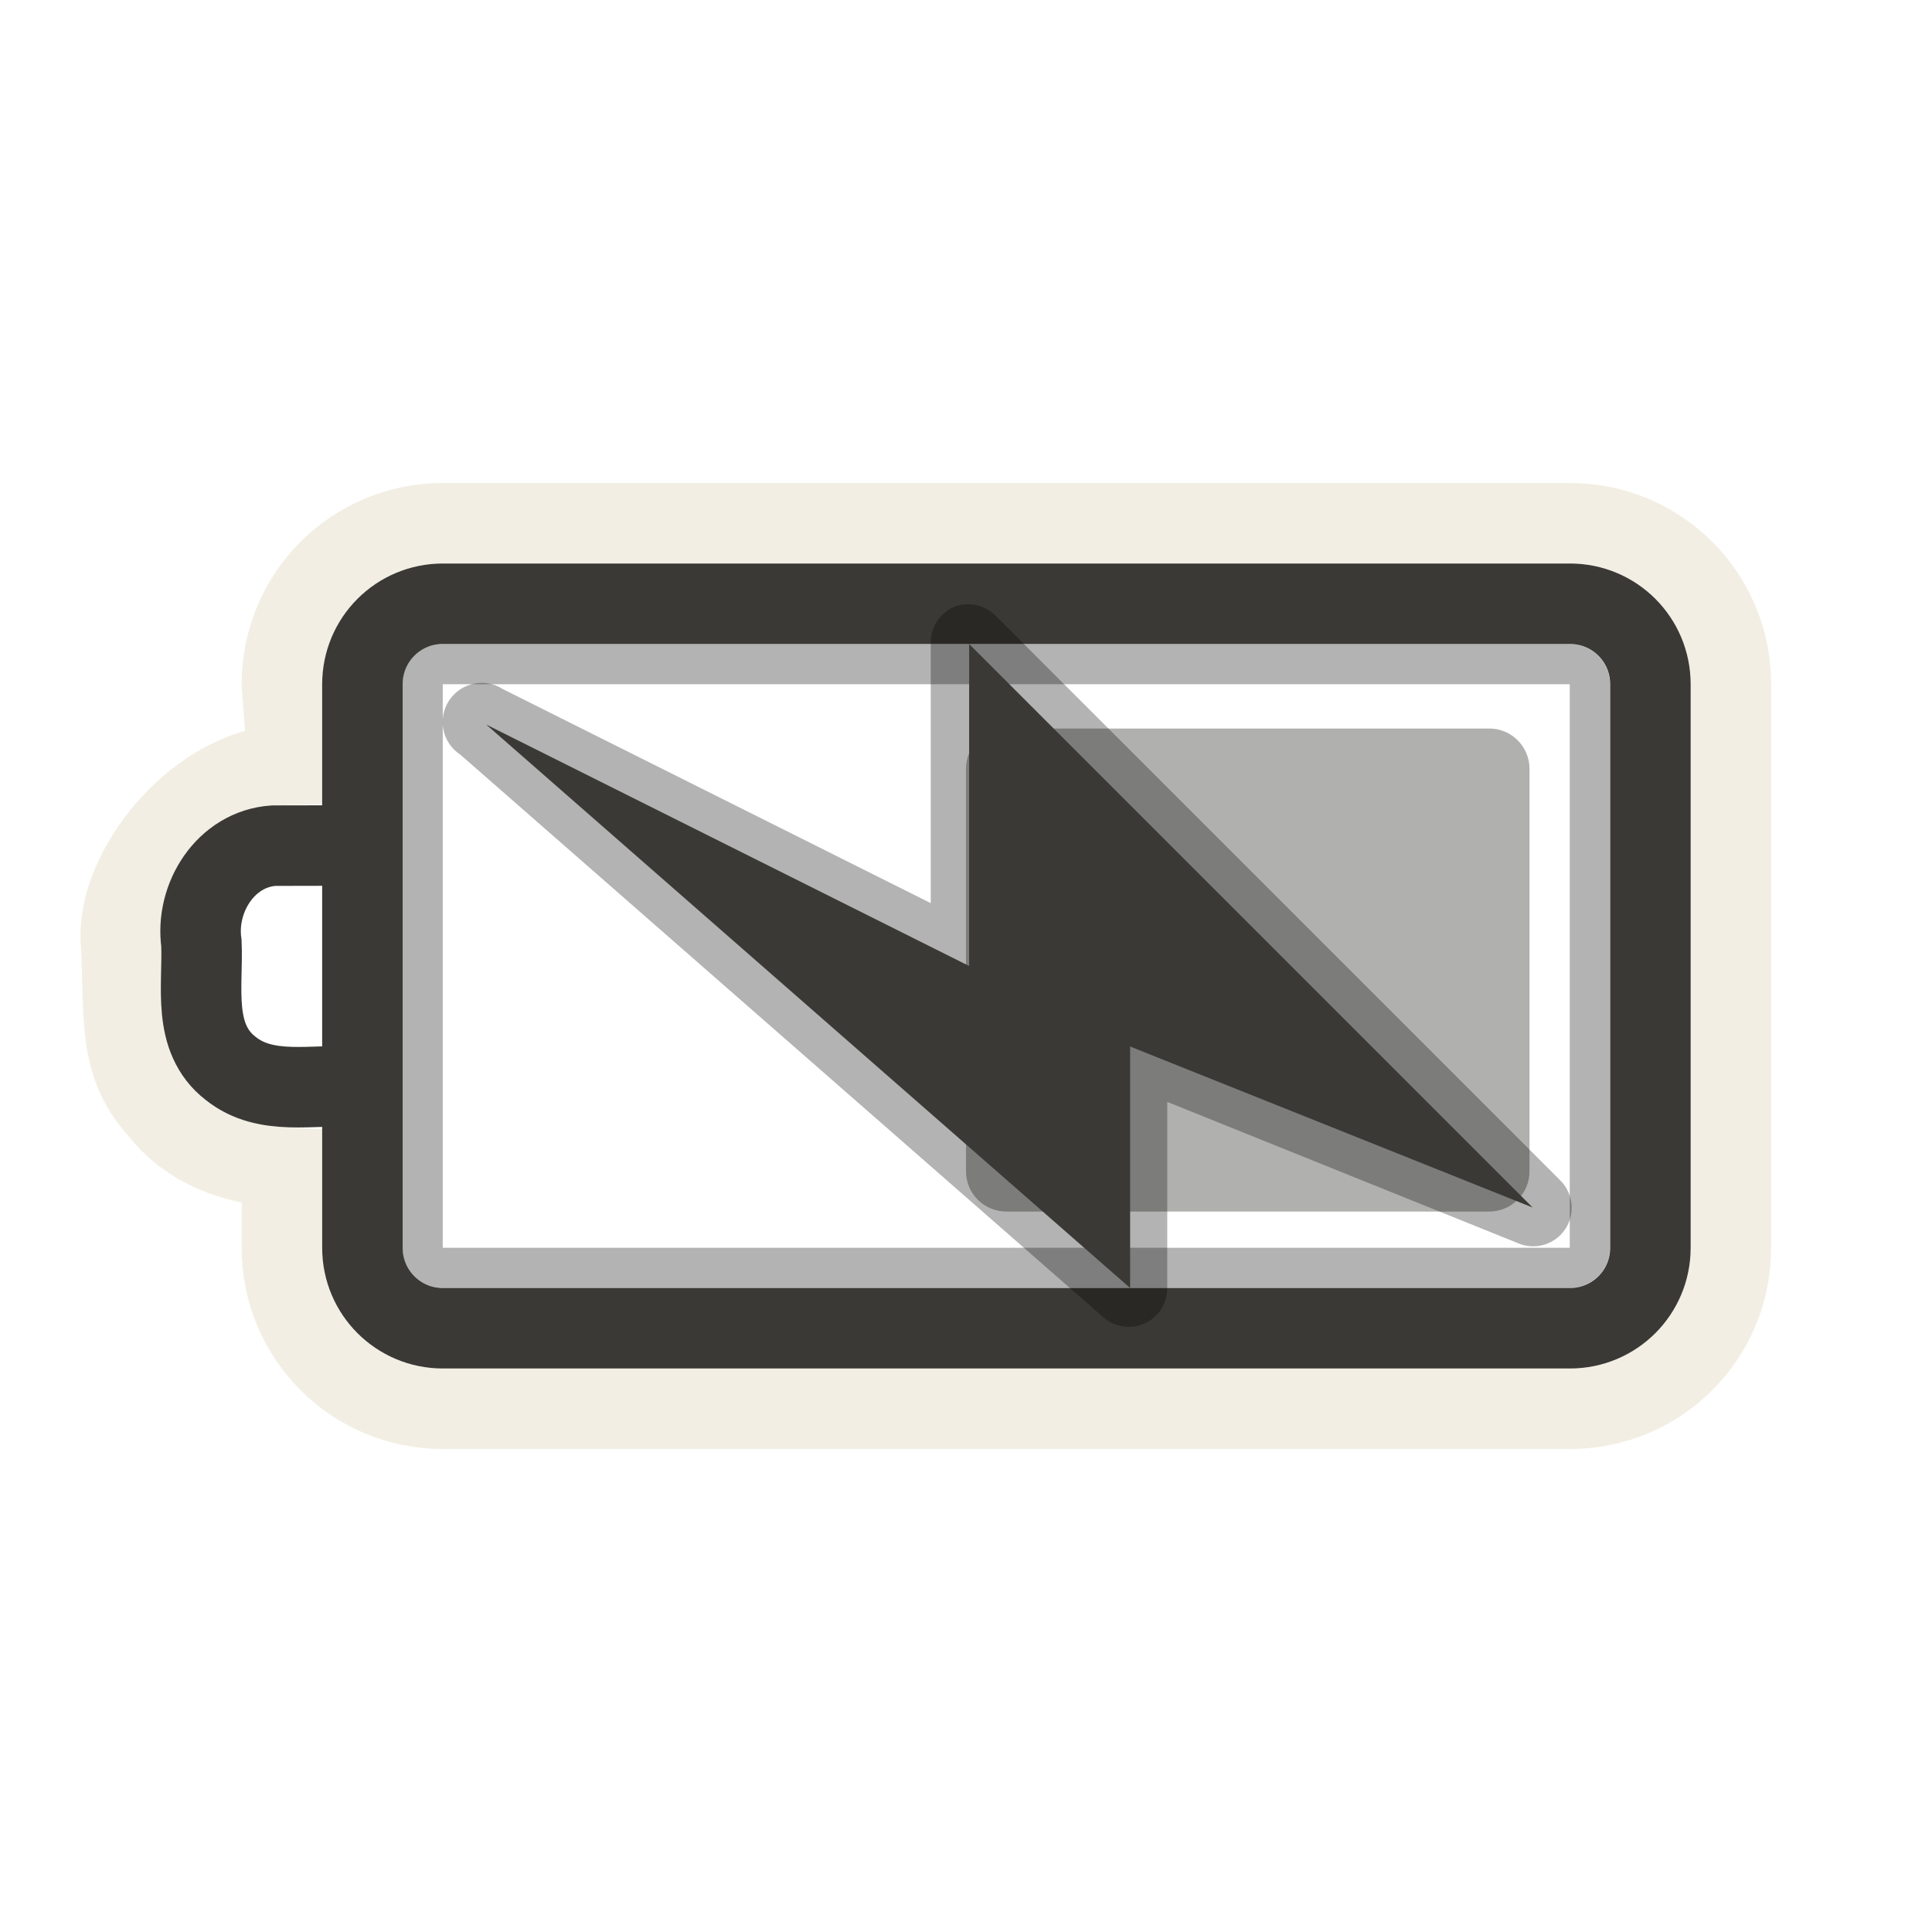
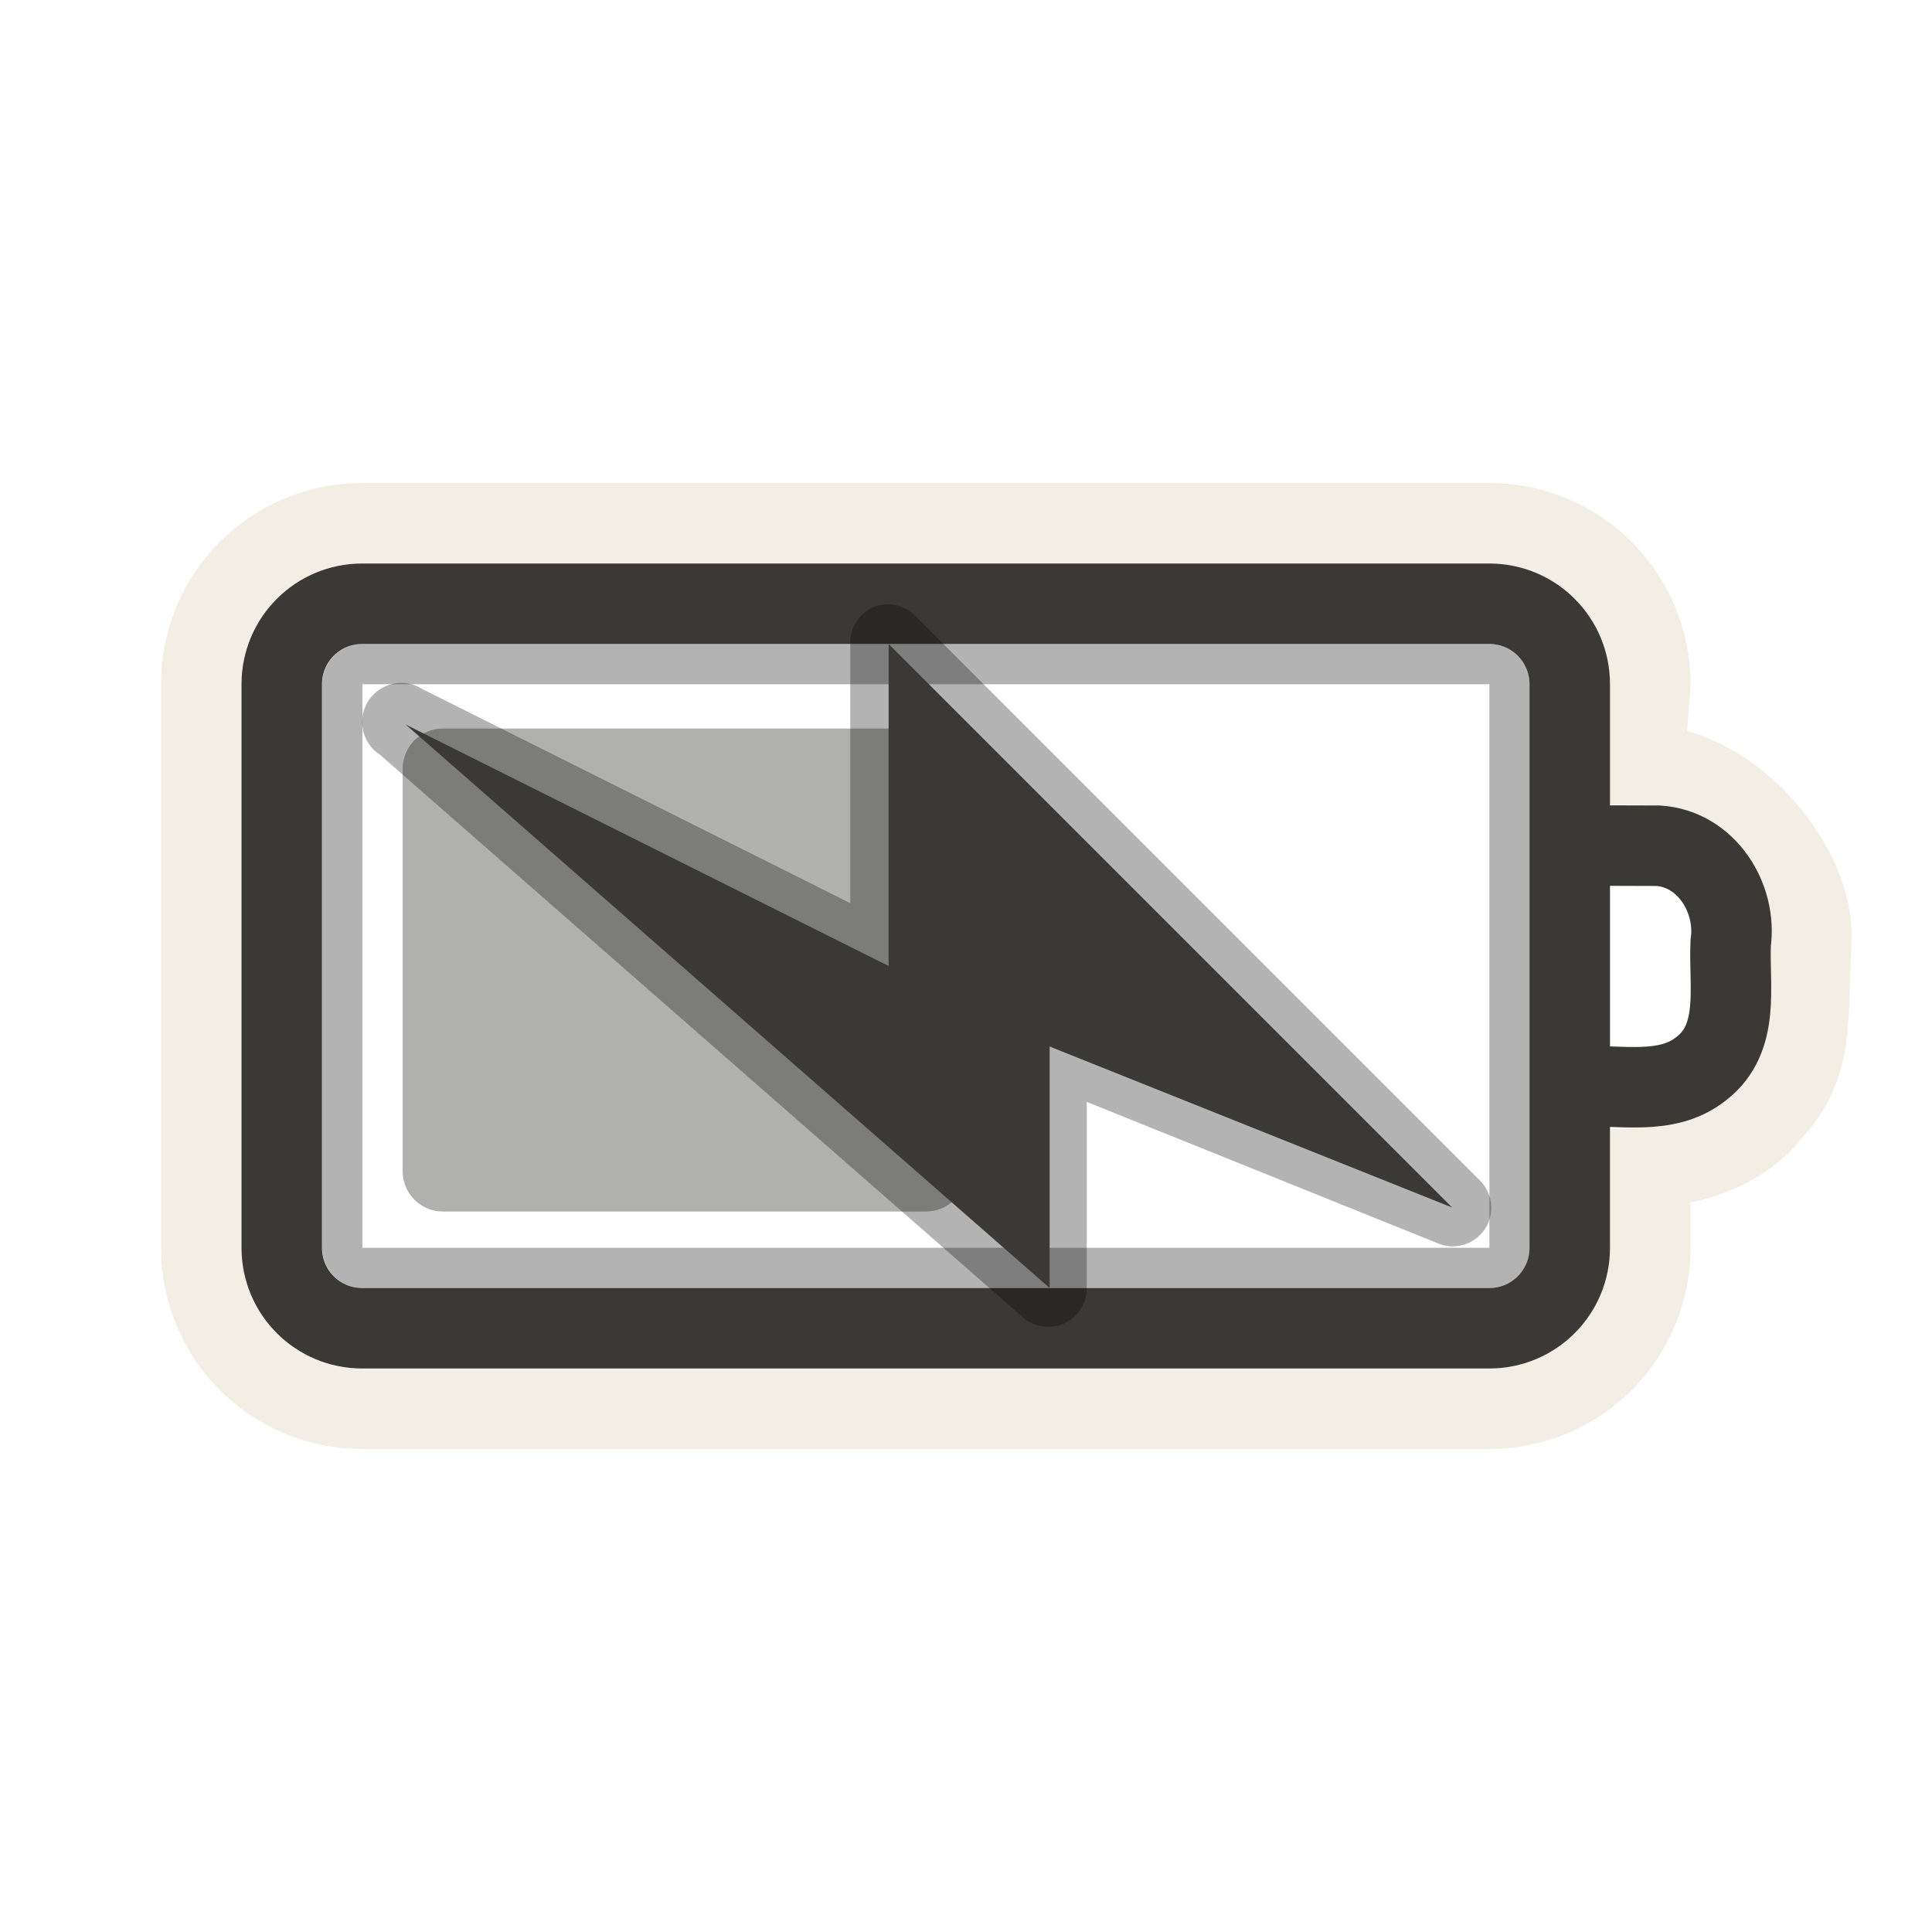
<svg xmlns="http://www.w3.org/2000/svg" version="1.0" width="24" height="24" id="svg3240">
  <defs id="defs3242">
    </defs>
-   <rect style="opacity:0.3;fill:none;fill-opacity:1;fill-rule:nonzero;stroke:#000000;stroke-width:0.5;stroke-linecap:round;stroke-linejoin:miter;marker:none;marker-start:none;marker-mid:none;marker-end:none;stroke-miterlimit:4;stroke-dasharray:none;stroke-dashoffset:0;stroke-opacity:1;visibility:visible;display:inline;overflow:visible;enable-background:accumulate" id="rect3236" y="8.25" x="5.25" ry="0.25" rx="0.25" height="7.5" width="14.5" />
-   <path style="opacity:0.6;fill:none;fill-opacity:1;fill-rule:nonzero;stroke:#eae3d0;stroke-width:1;stroke-linecap:round;stroke-linejoin:miter;marker:none;marker-start:none;marker-mid:none;marker-end:none;stroke-miterlimit:4;stroke-dasharray:none;stroke-dashoffset:0;stroke-opacity:1;visibility:visible;display:inline;overflow:visible;enable-background:accumulate" id="rect3225" d="M 19.502,6.5 C 20.61,6.5 21.502,7.392 21.502,8.5 L 21.502,15.5 C 21.502,16.608 20.61,17.5 19.502,17.5 L 5.502,17.5 C 4.394,17.5 3.502,16.608 3.502,15.5 L 3.502,14.5 C 2.915,14.465 2.342,14.263 1.971,13.781 C 1.446,13.206 1.556,12.592 1.502,11.688 C 1.448,10.783 2.471,9.524 3.576,9.5 L 3.502,8.5 C 3.502,7.392 4.394,6.5 5.502,6.5 L 19.502,6.5 z" />
-   <rect style="opacity:0.4;fill:#3a3935;fill-opacity:1;fill-rule:evenodd;stroke:none;stroke-width:1.7;stroke-linecap:round;stroke-linejoin:miter;marker:none;marker-start:none;marker-mid:none;marker-end:none;stroke-miterlimit:4;stroke-dasharray:none;stroke-dashoffset:0;stroke-opacity:1;visibility:visible;display:inline;overflow:visible;enable-background:accumulate" id="rect3728" transform="matrix(0,1,-1,0,0,0)" y="-19" x="9.05" ry="0.5" rx="0.5" height="7" width="6" />
-   <path style="fill:none;fill-opacity:1;fill-rule:nonzero;stroke:#3a3935;stroke-width:1;stroke-linecap:round;stroke-linejoin:miter;marker:none;marker-start:none;marker-mid:none;marker-end:none;stroke-miterlimit:4;stroke-dashoffset:0;stroke-opacity:1;visibility:visible;display:inline;overflow:visible;enable-background:accumulate" id="rect2442" d="M 19.502,7.5 L 5.502,7.5 C 4.948,7.5 4.502,7.946 4.502,8.5 L 4.502,15.5 C 4.502,16.054 4.948,16.5 5.502,16.5 L 19.502,16.5 C 20.056,16.5 20.502,16.054 20.502,15.5 L 20.502,8.5 C 20.502,7.946 20.056,7.5 19.502,7.5 z M 4.384,10.503 C 4.056,10.503 3.728,10.504 3.399,10.505 C 2.802,10.546 2.423,11.155 2.502,11.717 C 2.525,12.25 2.378,12.894 2.865,13.272 C 3.304,13.623 3.886,13.464 4.402,13.5" />
-   <path style="opacity:0.3;fill:#000000;fill-opacity:1;fill-rule:evenodd;stroke:none" id="path3160" d="M 11.875,7.531 C 11.68,7.603 11.554,7.793 11.562,8 L 11.562,11.219 L 6.25,8.562 C 6.026,8.416 5.725,8.479 5.578,8.703 C 5.431,8.927 5.494,9.228 5.719,9.375 L 13.719,16.375 C 13.863,16.492 14.061,16.516 14.229,16.436 C 14.396,16.355 14.502,16.186 14.5,16 L 14.5,13.688 L 18.844,15.438 C 19.056,15.536 19.31,15.467 19.441,15.273 C 19.573,15.079 19.545,14.818 19.375,14.656 L 12.375,7.656 C 12.247,7.521 12.052,7.472 11.875,7.531 z" />
-   <path style="fill:#3a3935;fill-opacity:1;fill-rule:evenodd;stroke:none" id="path3172" d="M 19.039,15 L 12.039,8 L 12.039,12 L 6.039,9 L 14.039,16 L 14.039,13 L 19.039,15 z" />
+   <rect style="opacity:0.3;fill:none;stroke:#000000;stroke-width:0.5;stroke-linecap:round;stroke-linejoin:miter;stroke-miterlimit:4;stroke-opacity:1;stroke-dasharray:none;stroke-dashoffset:0;marker:none;visibility:visible;display:inline;overflow:visible;enable-background:accumulate" id="rect3236" y="8.25" x="-18.752" ry="0.25" rx="0.25" height="7.5" width="14.5" transform="scale(-1,1)" />
+   <path style="opacity:0.6;fill:none;stroke:#eae3d0;stroke-width:1;stroke-linecap:round;stroke-linejoin:miter;stroke-miterlimit:4;stroke-opacity:1;stroke-dasharray:none;stroke-dashoffset:0;marker:none;visibility:visible;display:inline;overflow:visible;enable-background:accumulate" id="rect3225" d="m 4.5,6.5 c -1.108,0 -2,0.892 -2,2 l 0,7 c 0,1.108 0.892,2 2,2 l 14,0 c 1.108,0 2,-0.892 2,-2 l 0,-1 c 0.587,-0.035 1.16,-0.237 1.531,-0.719 C 22.556,13.206 22.446,12.592 22.5,11.688 22.554,10.783 21.531,9.524 20.426,9.5 L 20.5,8.5 c 0,-1.108 -0.892,-2 -2,-2 l -14,0 z" />
+   <rect style="opacity:0.4;fill:#3a3935;fill-opacity:1;fill-rule:evenodd;stroke:none;stroke-width:1.7;marker:none;visibility:visible;display:inline;overflow:visible;enable-background:accumulate" id="rect3728" transform="matrix(0,1,1,0,0,0)" y="5.002" x="9.05" ry="0.5" rx="0.5" height="7" width="6" />
+   <path style="fill:none;stroke:#3a3935;stroke-width:1;stroke-linecap:round;stroke-linejoin:miter;stroke-miterlimit:4;stroke-opacity:1;stroke-dashoffset:0;marker:none;visibility:visible;display:inline;overflow:visible;enable-background:accumulate" id="rect2442" d="m 4.5,7.5 14,0 c 0.554,0 1,0.446 1,1 l 0,7 c 0,0.554 -0.446,1 -1,1 l -14,0 c -0.554,0 -1,-0.446 -1,-1 l 0,-7 c 0,-0.554 0.446,-1 1,-1 z m 15.118,3.003 c 0.328,7e-4 0.656,0.002 0.984,0.003 0.598,0.041 0.977,0.65 0.897,1.212 -0.023,0.533 0.124,1.177 -0.363,1.555 -0.438,0.351 -1.021,0.191 -1.537,0.228" />
+   <path style="opacity:0.3;fill:#000000;fill-opacity:1;fill-rule:evenodd;stroke:none" id="path3160" d="M 10.875,7.531 C 10.68,7.603 10.554,7.793 10.562,8 l 0,3.219 L 5.25,8.562 C 5.026,8.416 4.725,8.479 4.578,8.703 4.431,8.927 4.494,9.228 4.719,9.375 l 8,7 c 0.144,0.117 0.342,0.141 0.51,0.061 C 13.396,16.355 13.502,16.186 13.5,16 l 0,-2.312 4.344,1.75 c 0.213,0.099 0.466,0.029 0.598,-0.165 0.132,-0.194 0.104,-0.455 -0.066,-0.616 l -7,-7 c -0.128,-0.136 -0.323,-0.184 -0.5,-0.125 z" />
+   <path style="fill:#3a3935;fill-opacity:1;fill-rule:evenodd;stroke:none" id="path3172" d="M 18.039,15 11.039,8 11.039,12 5.039,9 13.039,16 l 0,-3 5,2 z" />
</svg>
